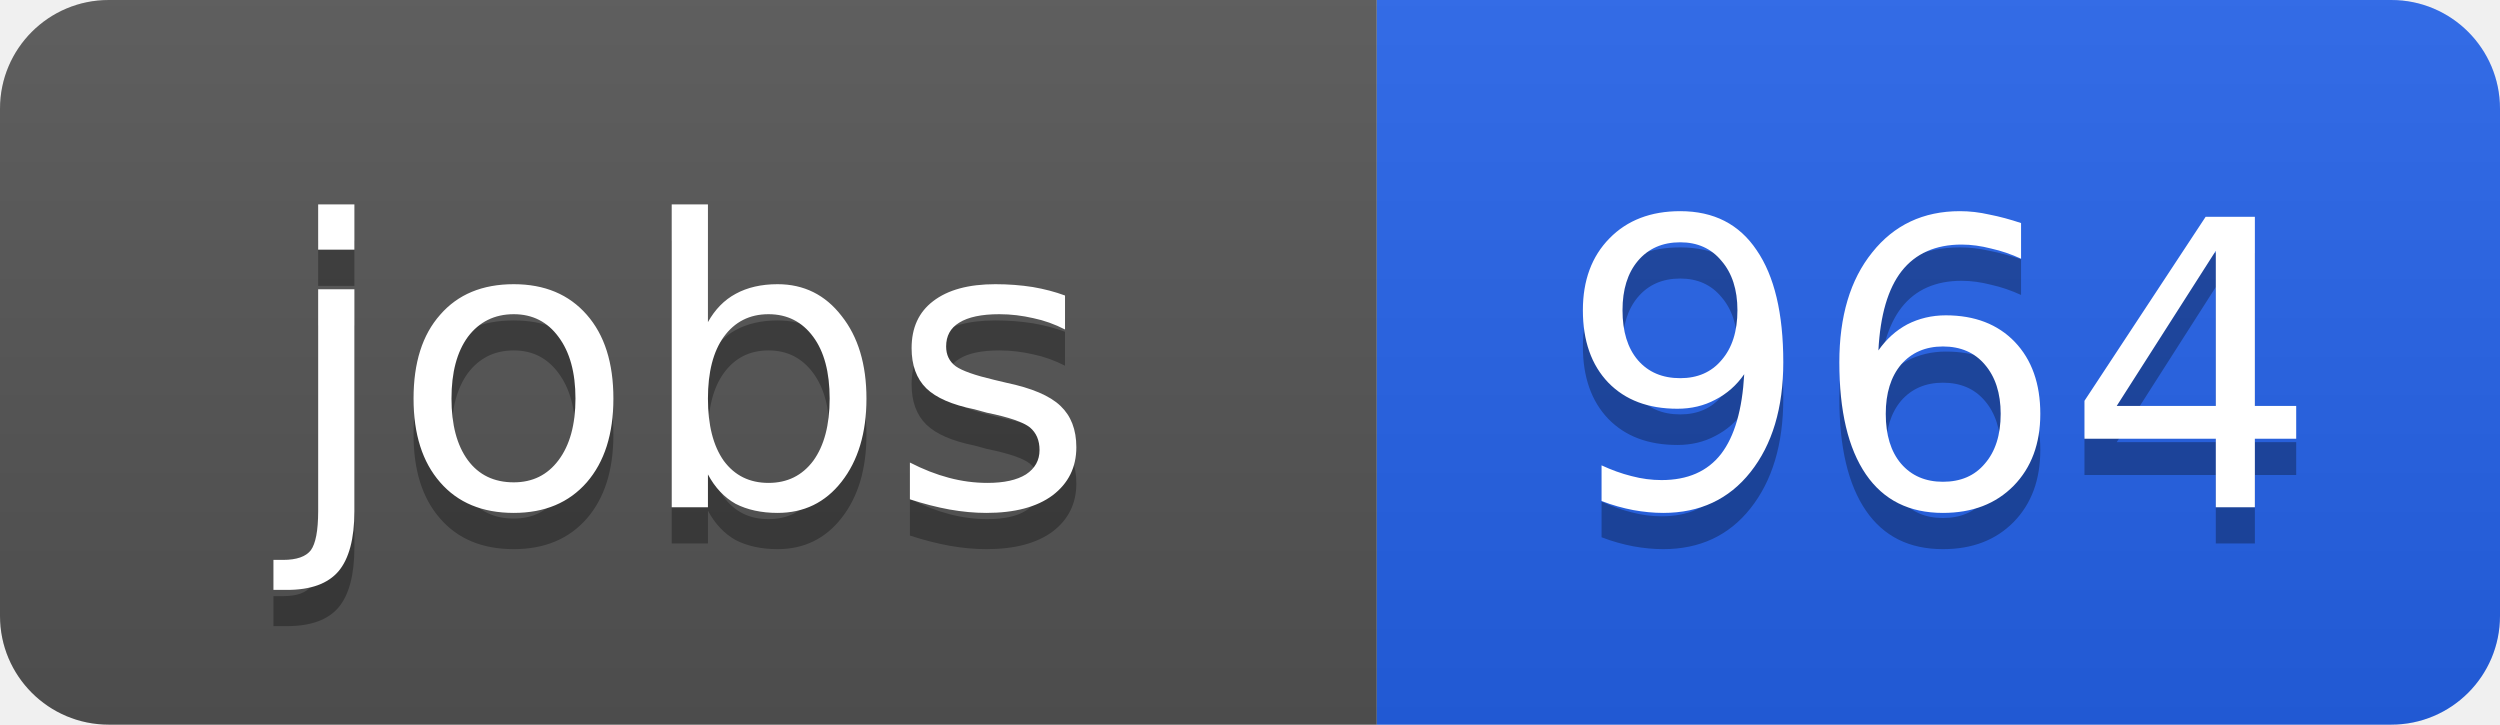
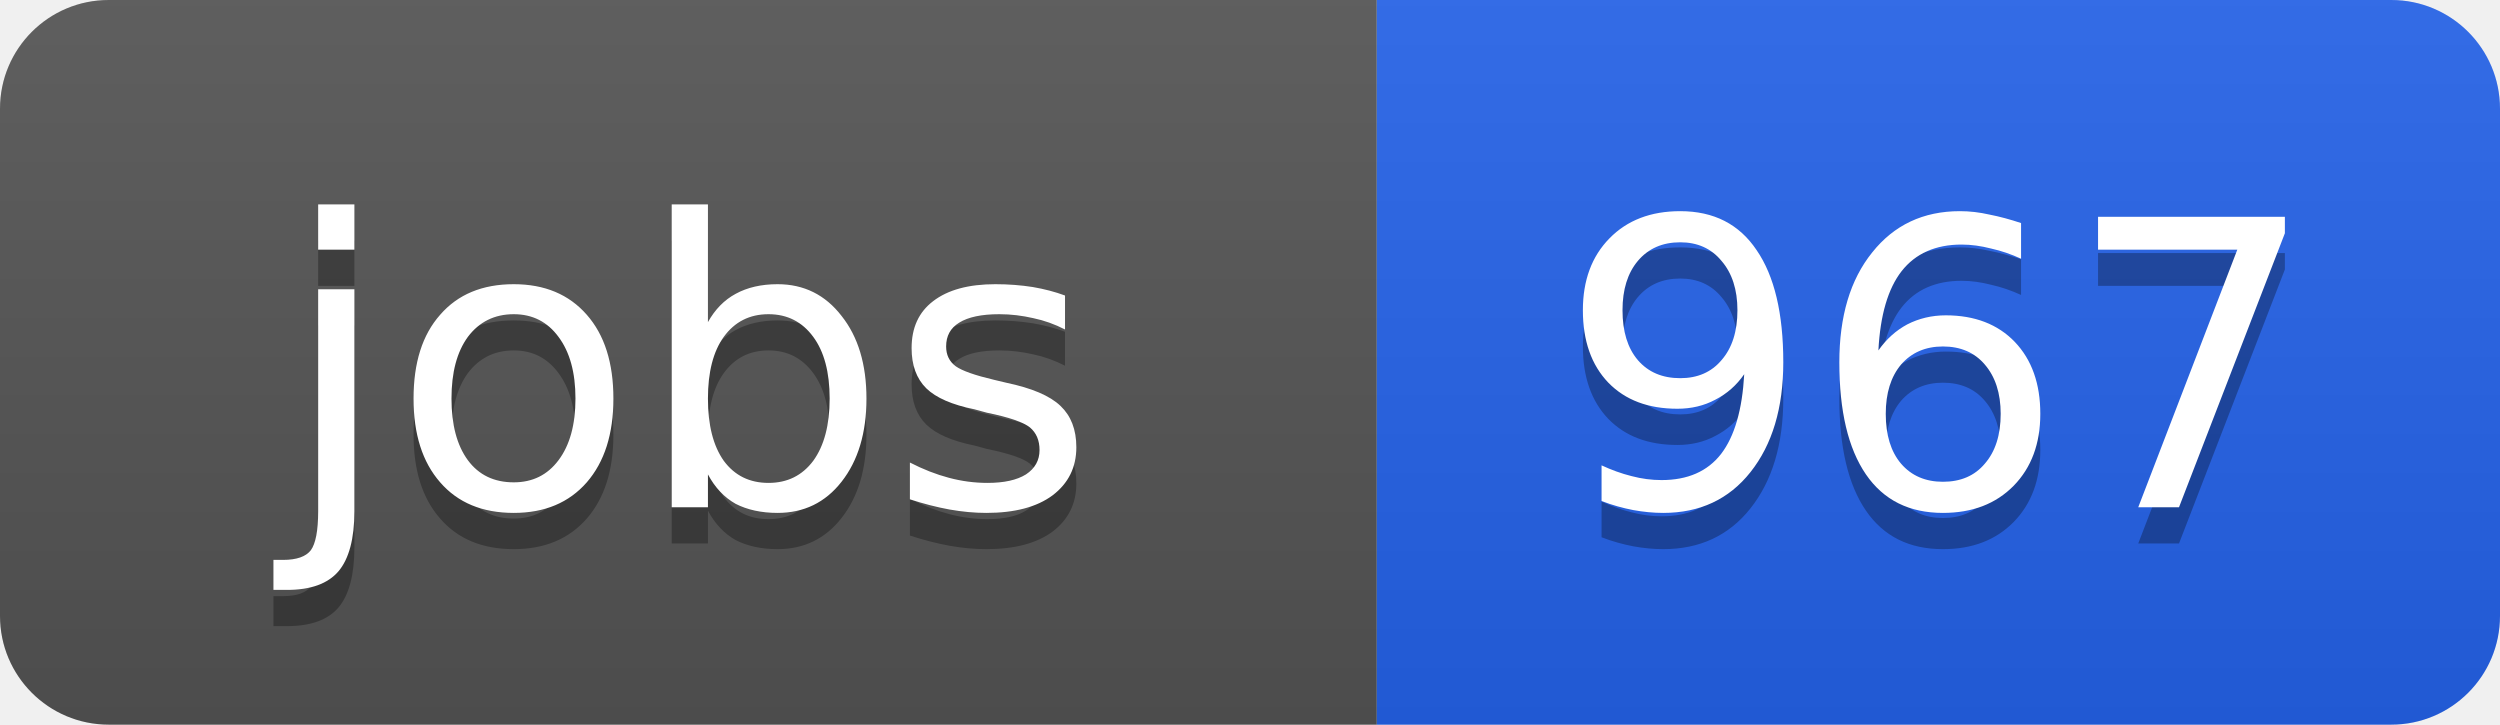
<svg xmlns="http://www.w3.org/2000/svg" width="69" height="20">
  <linearGradient id="b" x2="0" y2="100%">
    <stop offset="0" stop-color="#bbb" stop-opacity=".1" />
    <stop offset="1" stop-opacity=".1" />
  </linearGradient>
  <clipPath id="a">
    <rect width="69" height="20" rx="3" fill="#fff" />
  </clipPath>
  <g clip-path="url(#a)">
    <path fill="#555" d="M0 0h38v20H0z" />
    <path fill="#2563eb" d="M38 0h31v20H38z" />
    <path fill="url(#b)" d="M0 0h69v20H0z" />
  </g>
  <g fill="#fff" text-anchor="middle" font-family="DejaVu Sans,Verdana,Geneva,sans-serif" font-size="11">
    <text x="19" y="15" fill="#010101" fill-opacity=".3">jobs</text>
    <text x="19" y="14">jobs</text>
-     <text x="53.5" y="15" fill="#010101" fill-opacity=".3">964</text>
-     <text x="53.5" y="14">964</text>
+     <text x="53.5" y="15" fill="#010101" fill-opacity=".3">967</text>
+     <text x="53.5" y="14">967</text>
  </g>
</svg>
